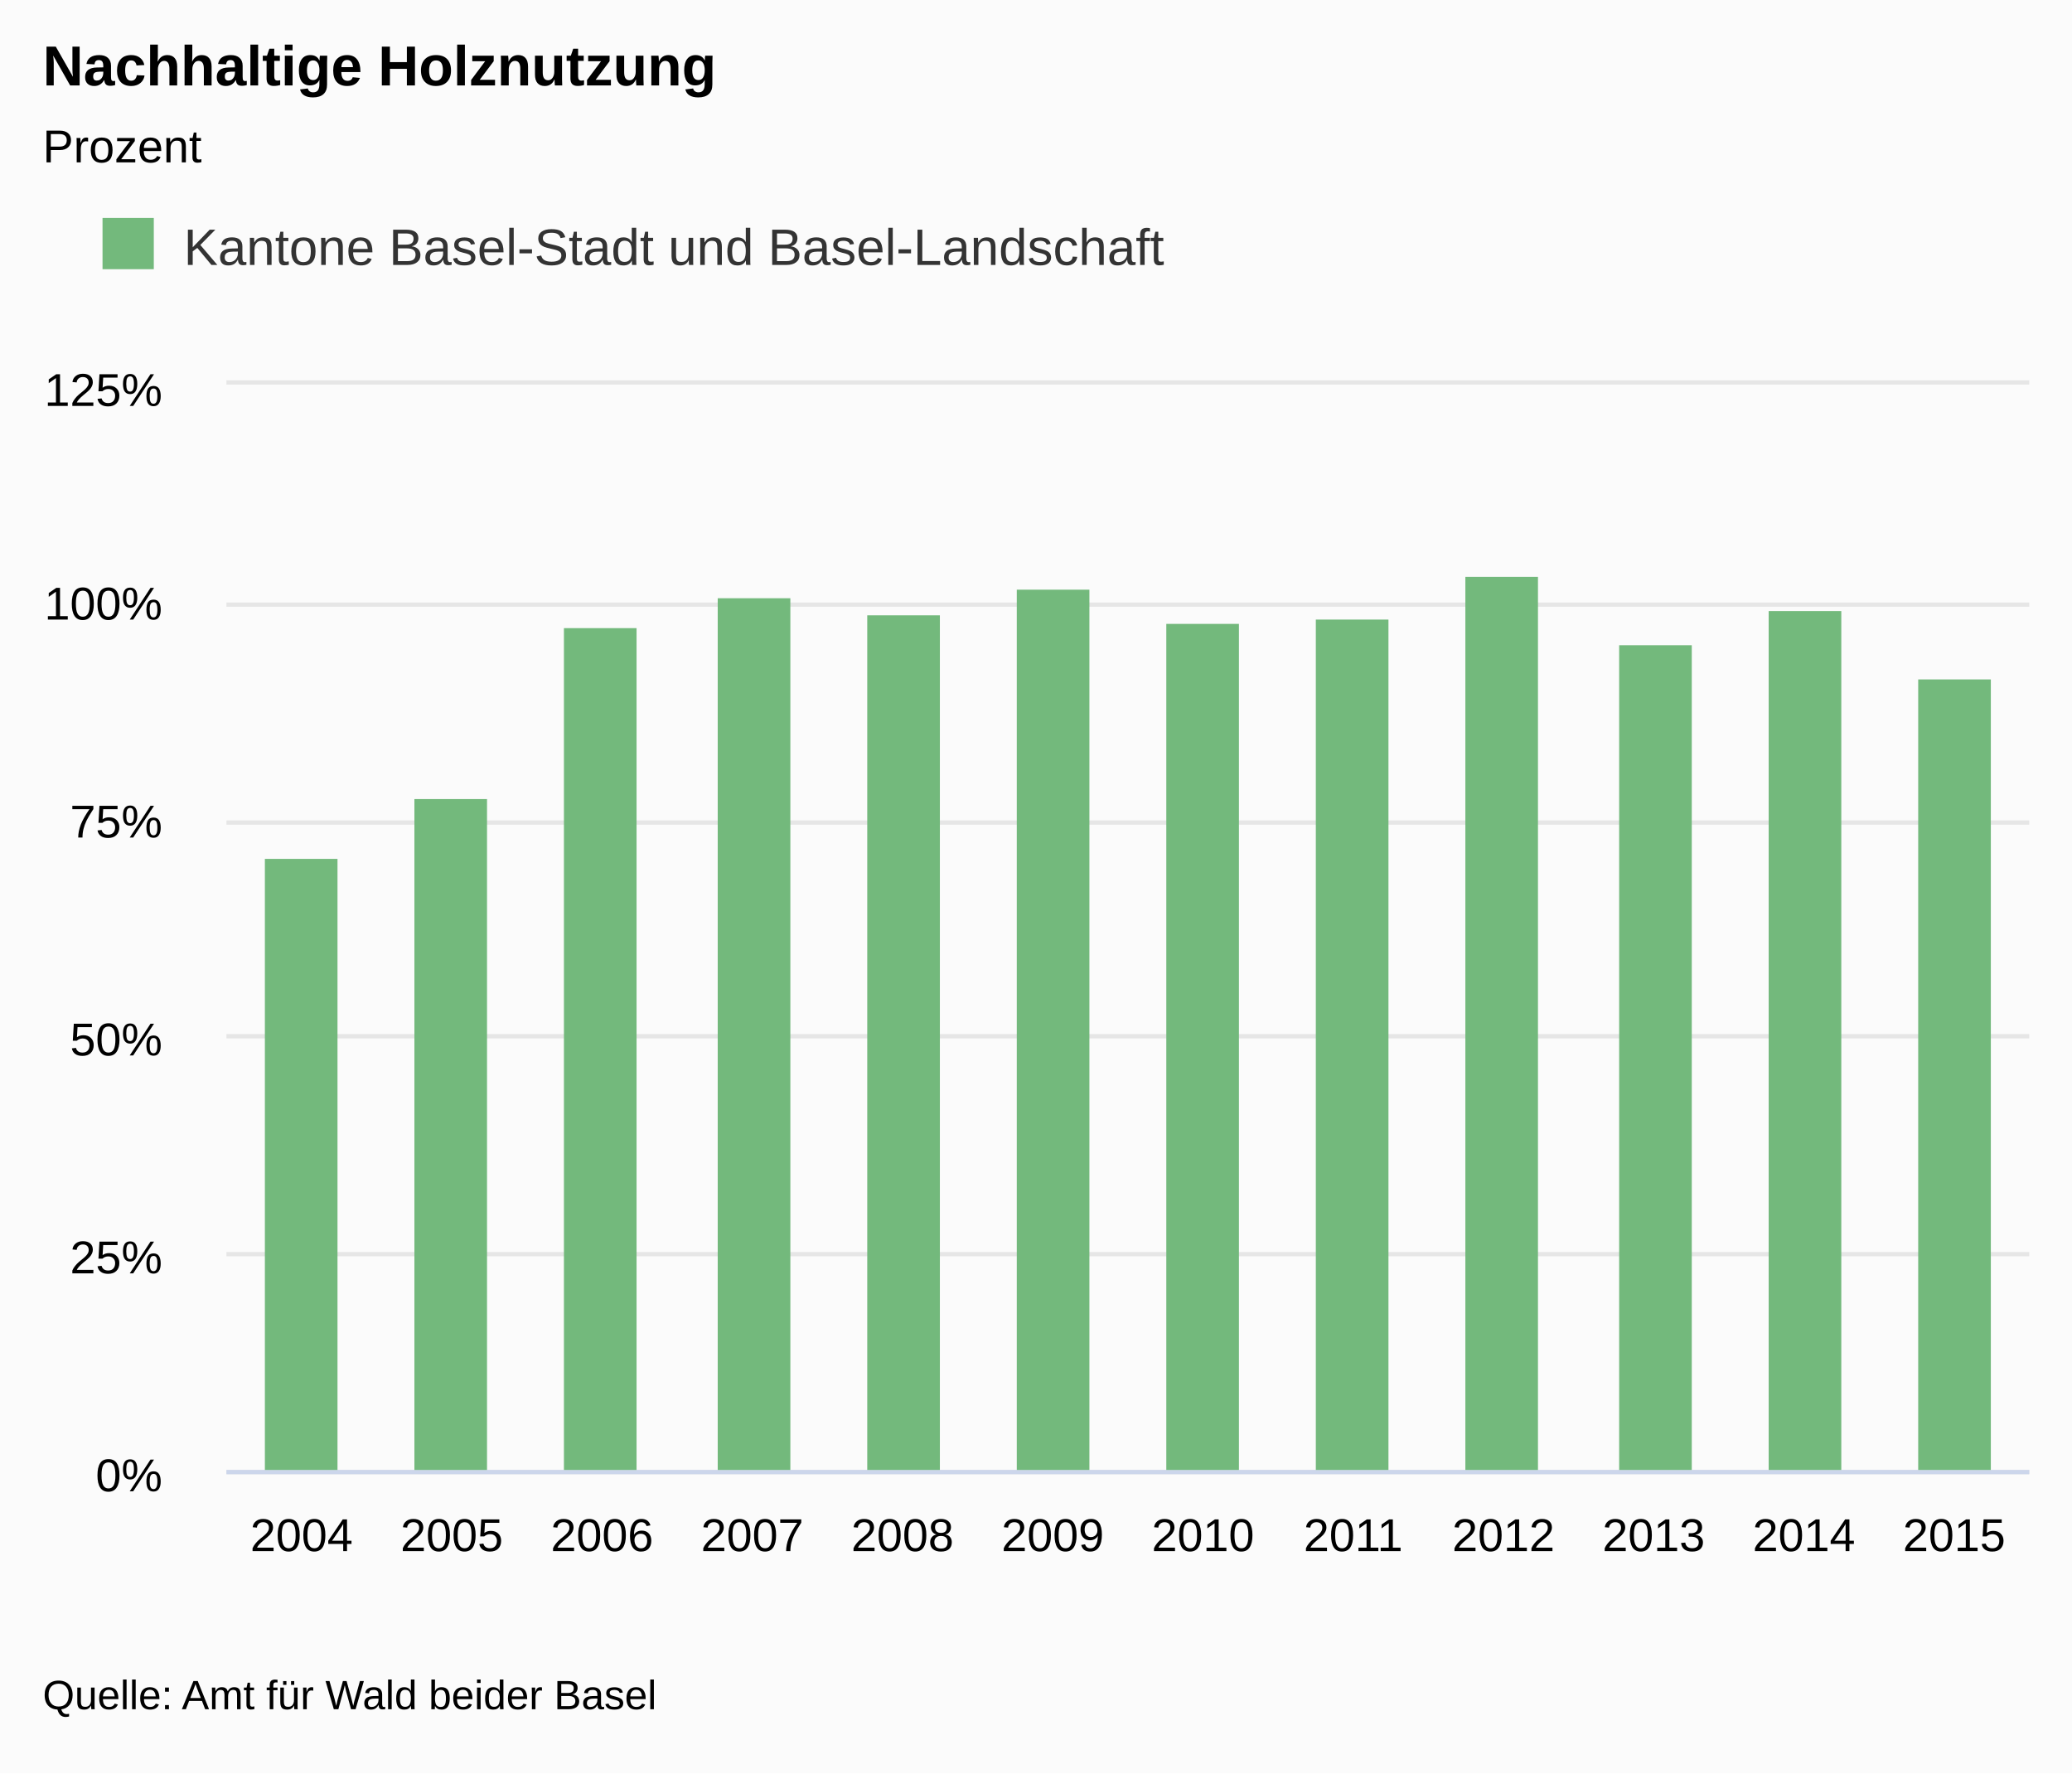
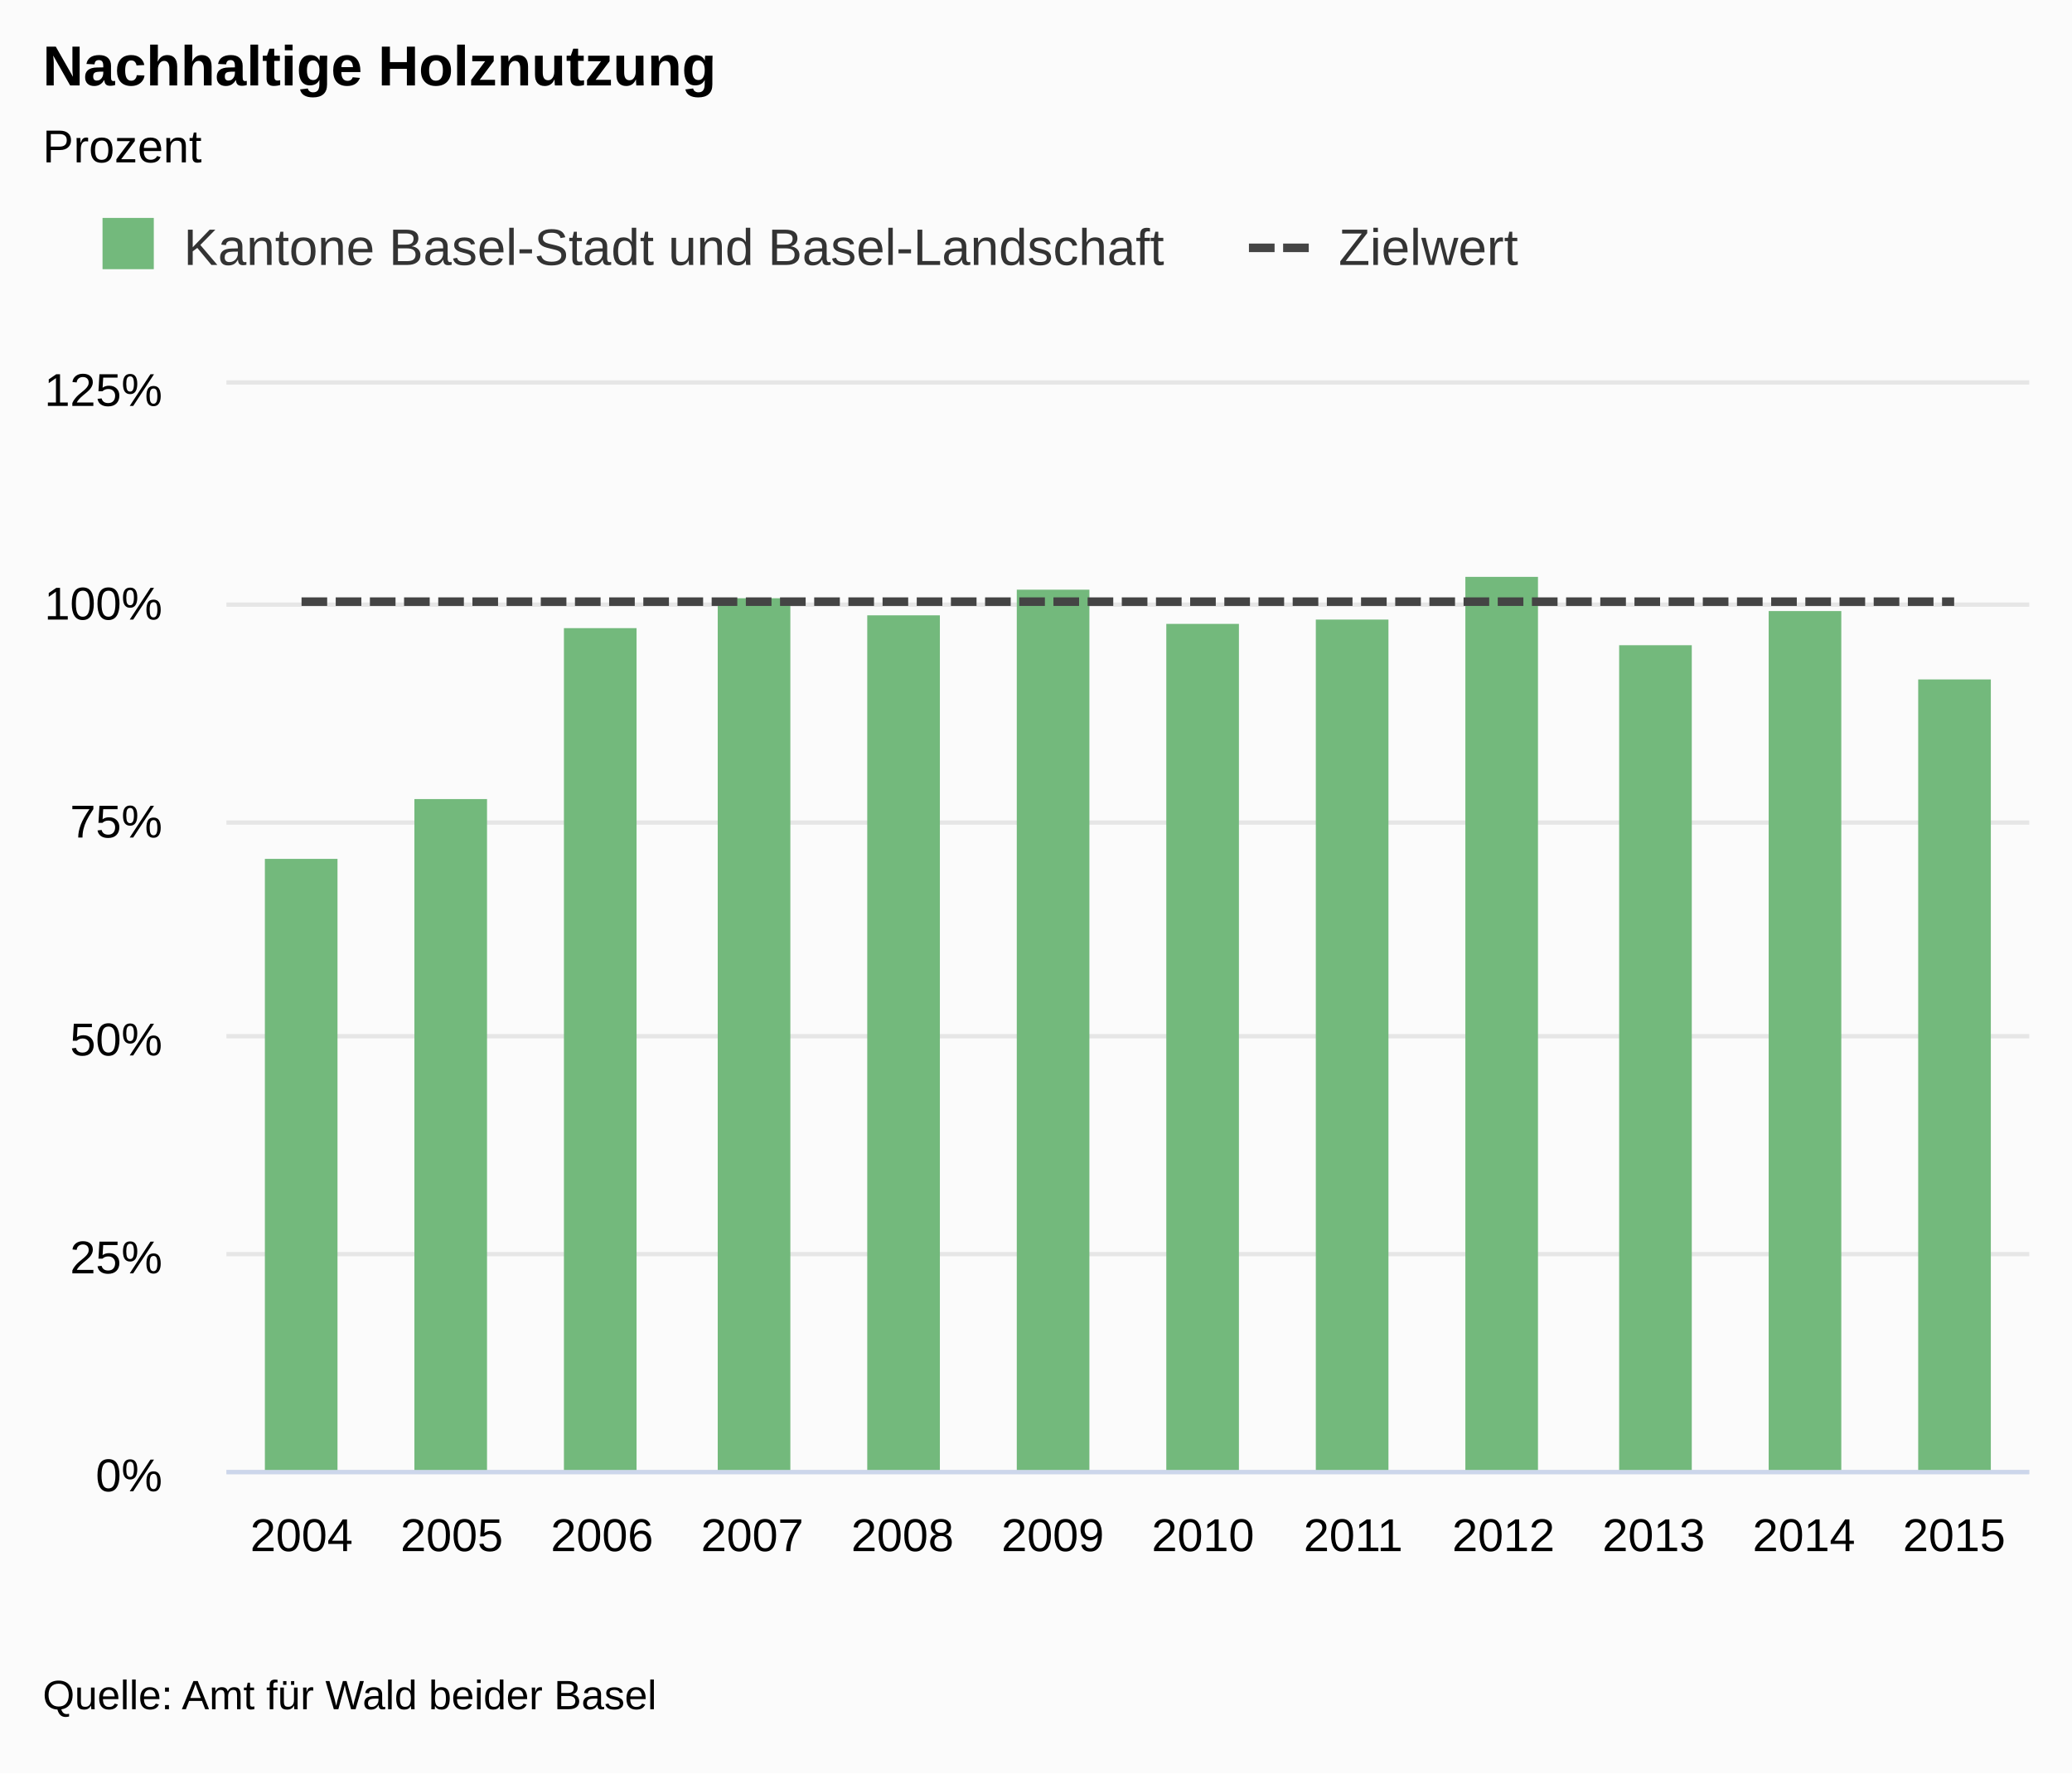
<svg xmlns="http://www.w3.org/2000/svg" class="highcharts-root" viewBox="0 0 485 415" font-family="Arial" font-size="12">
  <defs>
    <clipPath id="a">
      <path fill="none" d="M0 0h422v254H0z" />
    </clipPath>
  </defs>
  <rect fill="#fbfbfb" class="highcharts-background" width="485" height="415" rx="0" ry="0" />
  <path fill="none" class="highcharts-plot-background" d="M53 90h422v254H53z" />
  <text transform="translate(10 451)" class="highcharts-label" cursor="pointer">
    <tspan>&gt; Indikator-Details</tspan>
  </text>
  <g class="highcharts-grid highcharts-xaxis-grid">
    <path fill="none" class="highcharts-grid-line" d="M87.5 90v254m0-254v254m35-254v254m0-254v254m36-254v254m0-254v254m35-254v254m0-254v254m35-254v254m0-254v254m35-254v254m0-254v254m35-254v254m0-254v254m35-254v254m0-254v254m35-254v254m0-254v254m36-254v254m0-254v254m35-254v254m0-254v254m35-254v254m0-254v254M52.5 90v254m0-254v254" />
  </g>
  <g class="highcharts-grid highcharts-yaxis-grid">
    <path fill="none" stroke="#e6e6e6" class="highcharts-grid-line" d="M53 344.5h422m-422-51h422m-422-51h422m-422-50h422m-422-51h422m-422-52h422" />
  </g>
  <path fill="none" class="highcharts-plot-border" d="M53 90h422v254H53z" />
  <g class="highcharts-axis highcharts-xaxis">
    <path fill="none" class="highcharts-axis-line" stroke="#ccd6eb" d="M53 344.5h422" />
  </g>
  <g class="highcharts-axis highcharts-yaxis">
    <path fill="none" class="highcharts-axis-line" d="M53 90v254" />
  </g>
  <g class="highcharts-axis highcharts-yaxis">
    <path fill="none" class="highcharts-axis-line" d="M475 90v254" />
  </g>
  <g class="highcharts-series-group">
    <g class="highcharts-series highcharts-series-0 highcharts-column-series highcharts-color-undefined highcharts-tracker" transform="translate(53 90)" clip-path="url(#a)">
      <path fill="#73B97C" class="highcharts-point" d="M9 111h17v144H9zm35-14h17v158H44zm35-40h17v198H79zm36-7h17v205h-17zm35 4h17v201h-17zm35-6h17v207h-17zm35 8h17v199h-17zm35-1h17v200h-17zm35-10h17v210h-17zm36 16h17v194h-17zm35-8h17v202h-17zm35 16h17v186h-17z" />
    </g>
+     <g class="highcharts-series highcharts-series-1 highcharts-line-series highcharts-color-undefined" transform="translate(53 90)" clip-path="url(#a)">
+       <path fill="none" d="M17.583 50.8h386.834" class="highcharts-graph" stroke="#444" stroke-width="2" stroke-dasharray="6,2" />
+       <path fill="none" d="M7.583 50.8h406.834" stroke-linejoin="round" stroke="rgba(192,192,192,0)" stroke-width="22" class="highcharts-tracker" />
+     </g>
  </g>
  <text x="10" class="highcharts-title" y="20" color="#000" font-size="1.1em" font-weight="700">
    <tspan>Nachhaltige Holznutzung</tspan>
  </text>
  <text x="10" class="highcharts-subtitle" y="38" color="#000" font-size=".9em">
    <tspan>Prozent</tspan>
  </text>
  <g class="highcharts-legend" transform="translate(10 40)">
-     <rect fill="none" class="highcharts-legend-box" rx="0" ry="0" width="274" height="38" />
+     <rect fill="none" class="highcharts-legend-box" rx="0" ry="0" width="357" height="38" />
    <g class="highcharts-legend-item highcharts-column-series highcharts-color-undefined highcharts-series-0">
      <text x="21" y="15" color="#333" font-size="1em" font-weight="400" cursor="pointer" fill="#333" transform="translate(12 7)">
        <tspan>Kantone Basel-Stadt und Basel-Landschaft</tspan>
      </text>
      <path fill="#73B97C" class="highcharts-point" d="M14 11h12v12H14z" />
+     </g>
+     <g class="highcharts-legend-item highcharts-line-series highcharts-color-undefined highcharts-series-1">
+       <path fill="none" d="M282.344 18h16" class="highcharts-graph" stroke-dasharray="6,2" stroke="#444" stroke-width="2" />
+       <text x="21" y="15" color="#333" font-size="1em" font-weight="400" cursor="pointer" fill="#333" transform="translate(282.344 7)">
+         <tspan>Zielwert</tspan>
+       </text>
    </g>
  </g>
  <g class="highcharts-axis-labels highcharts-xaxis-labels" text-anchor="middle" color="#000" cursor="default" font-size=".9em">
    <text x="70.583" y="363">
            2004
        </text>
    <text x="105.75" y="363">
            2005
        </text>
    <text x="140.917" y="363">
            2006
        </text>
    <text x="176.083" y="363">
            2007
        </text>
    <text x="211.25" y="363">
            2008
        </text>
    <text x="246.417" y="363">
            2009
        </text>
    <text x="281.583" y="363">
            2010
        </text>
    <text x="316.75" y="363">
            2011
        </text>
    <text x="351.917" y="363">
            2012
        </text>
    <text x="387.083" y="363">
            2013
        </text>
    <text x="422.25" y="363">
            2014
        </text>
    <text x="457.417" y="363">
            2015
        </text>
  </g>
  <g class="highcharts-axis-labels highcharts-yaxis-labels" text-anchor="end" color="#000" cursor="default" font-size=".9em">
    <text x="38" y="349">
      <tspan>0%</tspan>
    </text>
    <text x="38" y="298">
      <tspan>25%</tspan>
    </text>
    <text x="38" y="247">
      <tspan>50%</tspan>
    </text>
    <text x="38" y="196">
      <tspan>75%</tspan>
    </text>
    <text x="38" y="145">
      <tspan>100%</tspan>
    </text>
    <text x="38" y="95">
      <tspan>125%</tspan>
    </text>
  </g>
  <text x="10" class="highcharts-credits" y="400" cursor="default" color="#000" font-size=".8em">
    <tspan>Quelle: Amt für Wald beider Basel</tspan>
  </text>
</svg>
